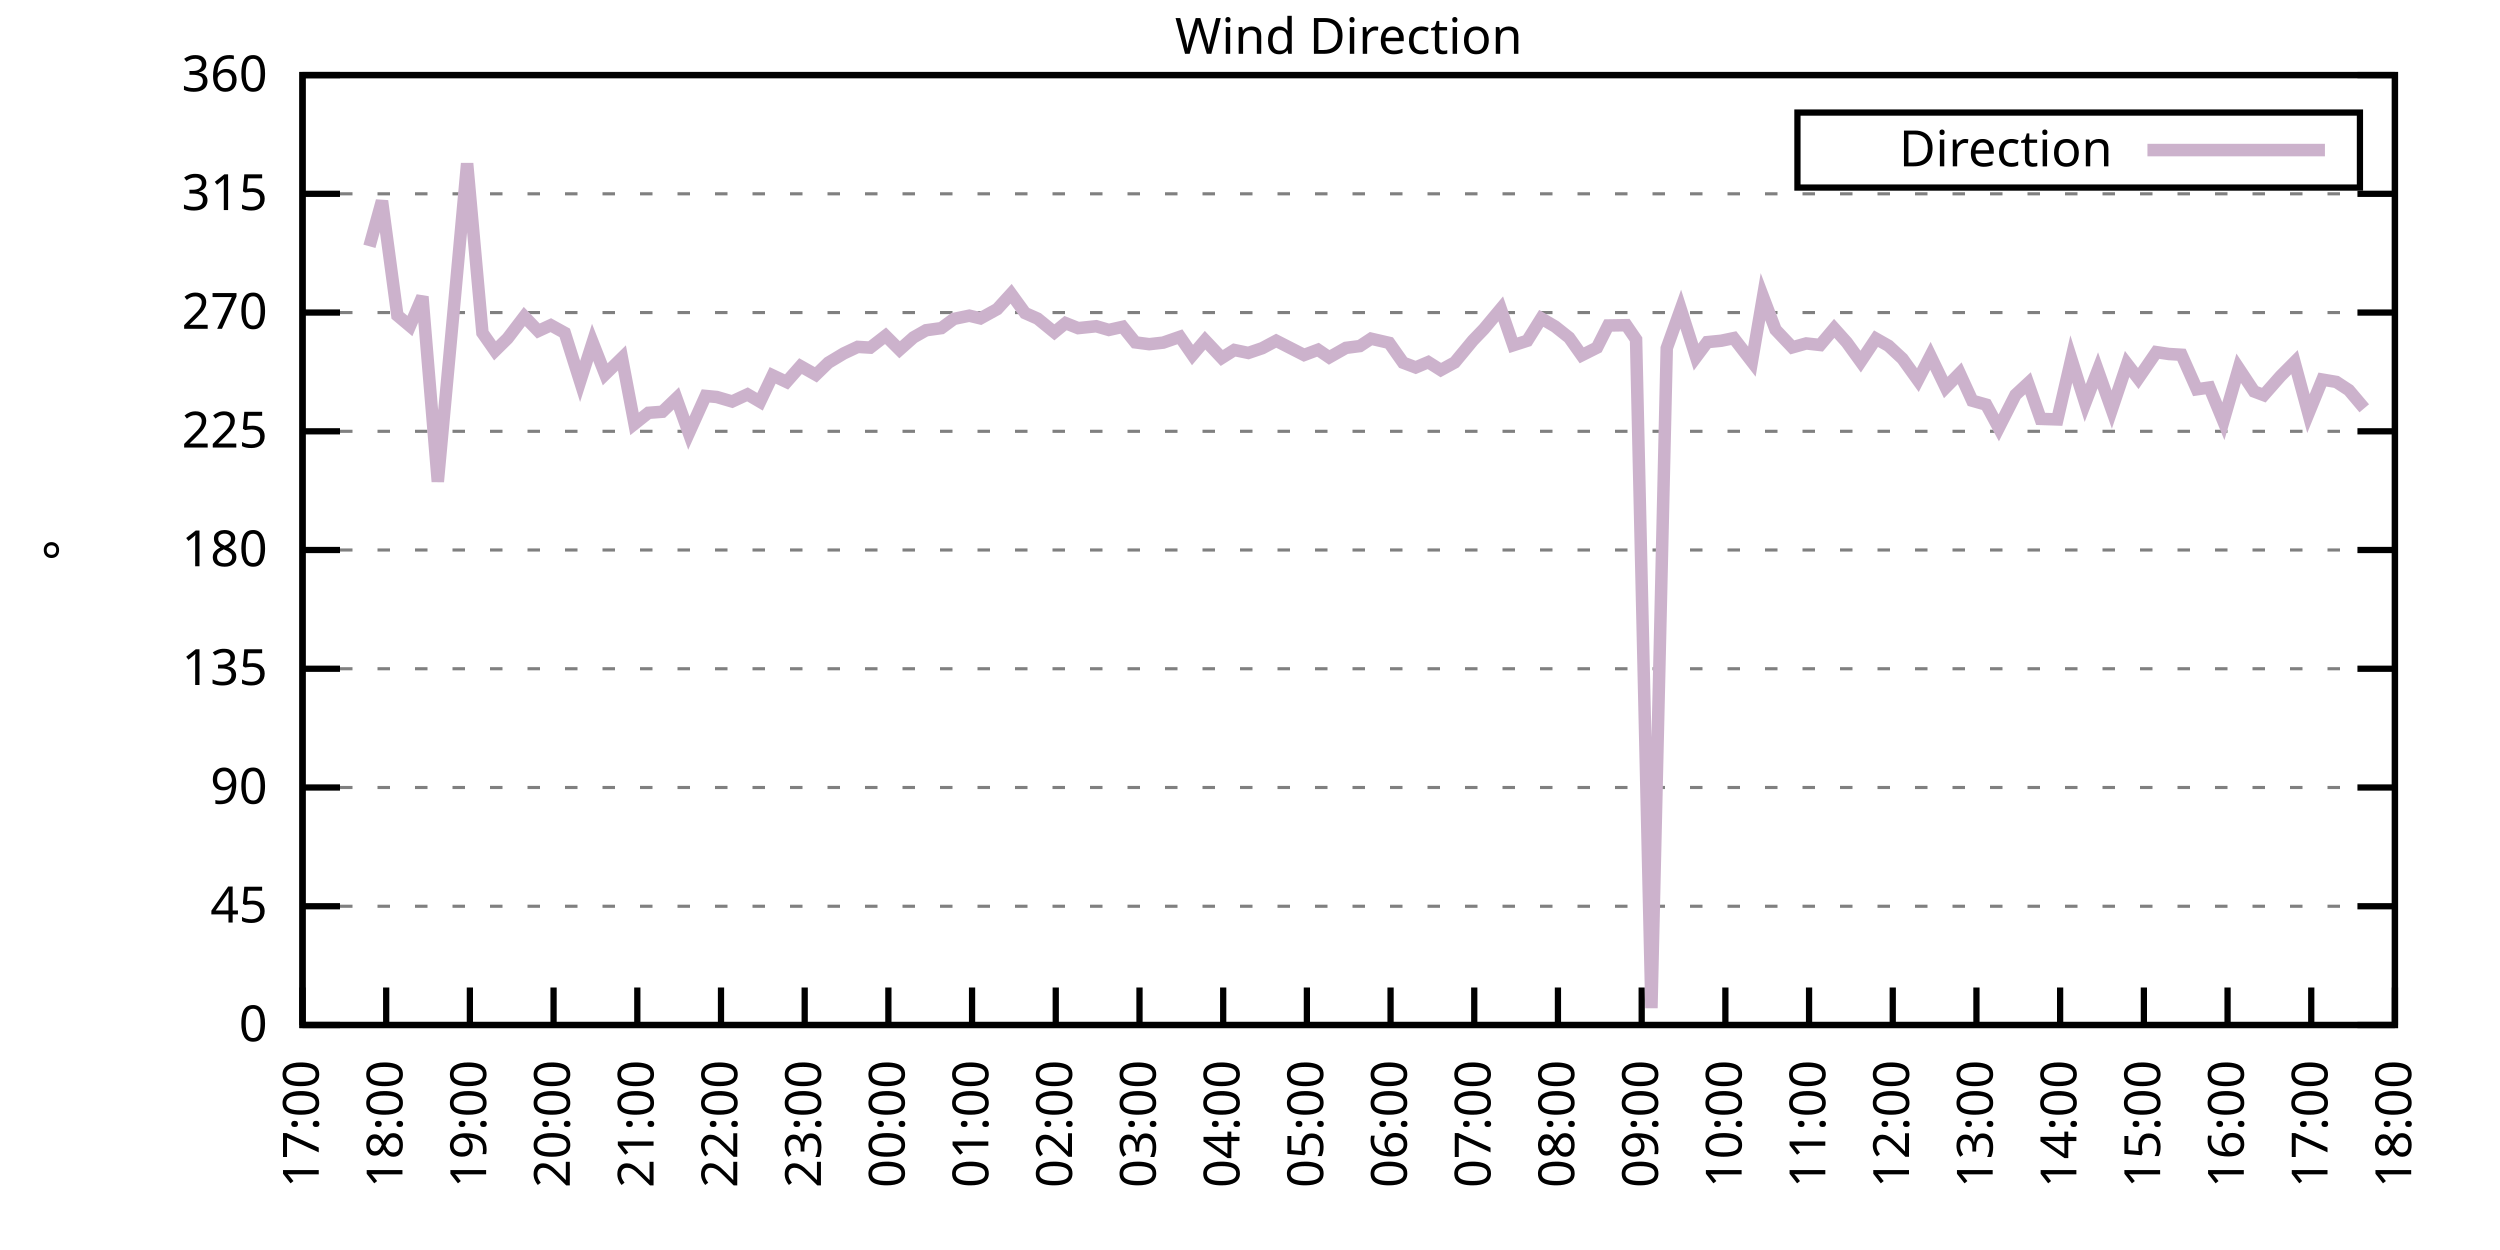
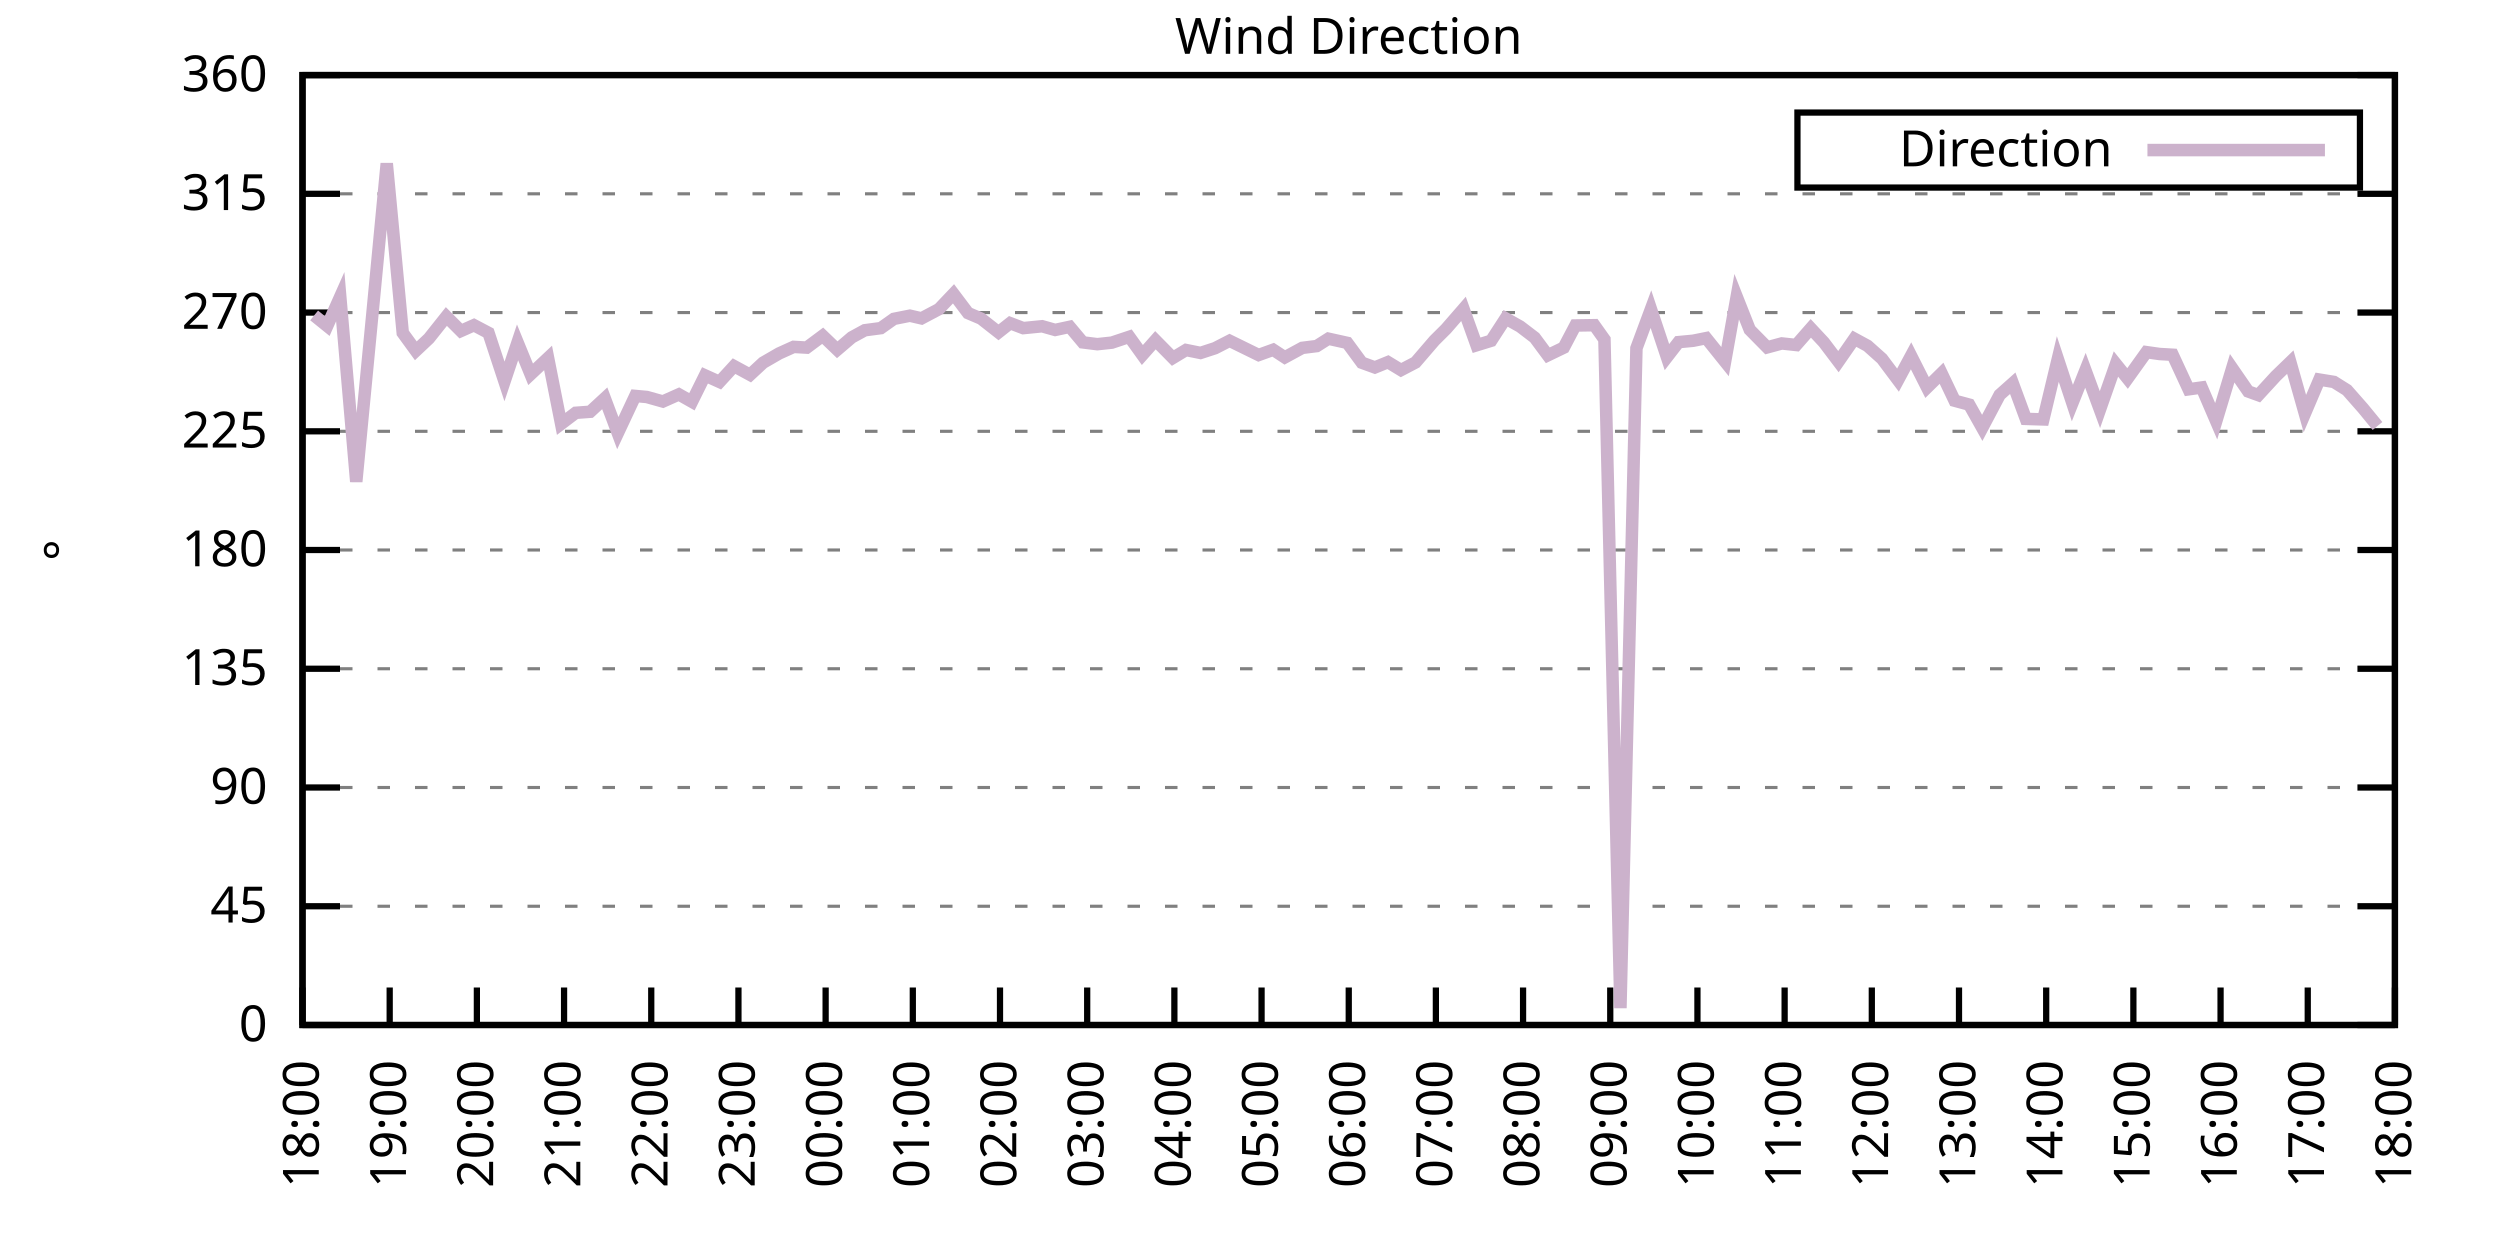
<svg xmlns="http://www.w3.org/2000/svg" xmlns:xlink="http://www.w3.org/1999/xlink" width="400" height="200" viewBox="0 0 400 200">
  <g id="gnuplot_canvas">
    <rect x="0" y="0" width="400" height="200" fill="none" />
    <defs>
      <circle id="gpDot" r="0.5" stroke-width="0.5" stroke="currentColor" />
      <path id="gpPt0" stroke-width="0.333" stroke="currentColor" d="M-1,0 h2 M0,-1 v2" />
      <path id="gpPt1" stroke-width="0.333" stroke="currentColor" d="M-1,-1 L1,1 M1,-1 L-1,1" />
      <path id="gpPt2" stroke-width="0.333" stroke="currentColor" d="M-1,0 L1,0 M0,-1 L0,1 M-1,-1 L1,1 M-1,1 L1,-1" />
      <rect id="gpPt3" stroke-width="0.333" stroke="currentColor" x="-1" y="-1" width="2" height="2" />
      <rect id="gpPt4" stroke-width="0.333" stroke="currentColor" fill="currentColor" x="-1" y="-1" width="2" height="2" />
      <circle id="gpPt5" stroke-width="0.333" stroke="currentColor" cx="0" cy="0" r="1" />
      <use xlink:href="#gpPt5" id="gpPt6" fill="currentColor" stroke="none" />
      <path id="gpPt7" stroke-width="0.333" stroke="currentColor" d="M0,-1.33 L-1.33,0.67 L1.33,0.67 z" />
      <use xlink:href="#gpPt7" id="gpPt8" fill="currentColor" stroke="none" />
      <use xlink:href="#gpPt7" id="gpPt9" stroke="currentColor" transform="rotate(180)" />
      <use xlink:href="#gpPt9" id="gpPt10" fill="currentColor" stroke="none" />
      <use xlink:href="#gpPt3" id="gpPt11" stroke="currentColor" transform="rotate(45)" />
      <use xlink:href="#gpPt11" id="gpPt12" fill="currentColor" stroke="none" />
      <path id="gpPt13" stroke-width="0.333" stroke="currentColor" d="M0,1.330 L1.265,0.411 L0.782,-1.067 L-0.782,-1.076 L-1.265,0.411 z" />
      <use xlink:href="#gpPt13" id="gpPt14" fill="currentColor" stroke="none" />
      <filter id="textbox" filterUnits="objectBoundingBox" x="0" y="0" height="1" width="1">
        <feFlood flood-color="white" flood-opacity="1" result="bgnd" />
        <feComposite in="SourceGraphic" in2="bgnd" operator="atop" />
      </filter>
      <filter id="greybox" filterUnits="objectBoundingBox" x="0" y="0" height="1" width="1">
        <feFlood flood-color="lightgrey" flood-opacity="1" result="grey" />
        <feComposite in="SourceGraphic" in2="grey" operator="atop" />
      </filter>
    </defs>
    <g fill="none" color="white" stroke="currentColor" stroke-width="1.00" stroke-linecap="butt" stroke-linejoin="miter">
</g>
    <g fill="none" color="black" stroke="currentColor" stroke-width="1.00" stroke-linecap="butt" stroke-linejoin="miter">
      <g stroke="none" shape-rendering="crispEdges">
        <polygon fill="rgb(255, 255, 255)" points="48.40,164.00 383.18,164.00 383.18,12.02 48.40,12.02 " />
      </g>
    </g>
    <g fill="none" color="black" stroke="currentColor" stroke-width="1.00" stroke-linecap="butt" stroke-linejoin="miter">
</g>
    <g fill="none" color="black" stroke="black" stroke-width="0.50" stroke-linecap="butt" stroke-linejoin="miter">
</g>
    <g fill="none" color="gray" stroke="currentColor" stroke-width="0.50" stroke-linecap="butt" stroke-linejoin="miter">
      <path stroke="gray" stroke-dasharray="2,4" class="gridline" d="M48.40,164.00 L383.19,164.00  " />
    </g>
    <g fill="none" color="gray" stroke="gray" stroke-width="1.00" stroke-linecap="butt" stroke-linejoin="miter">
</g>
    <g fill="none" color="black" stroke="currentColor" stroke-width="1.00" stroke-linecap="butt" stroke-linejoin="miter">
      <path stroke="black" d="M48.40,164.00 L54.40,164.00 M383.19,164.00 L377.19,164.00  " />
      <g transform="translate(42.80,166.60)" stroke="none" fill="black" font-family="Sans" font-size="8.00" text-anchor="end">
        <text>
          <tspan font-family="Sans"> 0</tspan>
        </text>
      </g>
    </g>
    <g fill="none" color="black" stroke="currentColor" stroke-width="1.00" stroke-linecap="butt" stroke-linejoin="miter">
</g>
    <g fill="none" color="black" stroke="black" stroke-width="0.50" stroke-linecap="butt" stroke-linejoin="miter">
</g>
    <g fill="none" color="gray" stroke="currentColor" stroke-width="0.50" stroke-linecap="butt" stroke-linejoin="miter">
      <path stroke="gray" stroke-dasharray="2,4" class="gridline" d="M48.40,145.00 L383.19,145.00  " />
    </g>
    <g fill="none" color="gray" stroke="gray" stroke-width="1.00" stroke-linecap="butt" stroke-linejoin="miter">
</g>
    <g fill="none" color="black" stroke="currentColor" stroke-width="1.00" stroke-linecap="butt" stroke-linejoin="miter">
      <path stroke="black" d="M48.40,145.00 L54.40,145.00 M383.19,145.00 L377.19,145.00  " />
      <g transform="translate(42.80,147.60)" stroke="none" fill="black" font-family="Sans" font-size="8.00" text-anchor="end">
        <text>
          <tspan font-family="Sans"> 45</tspan>
        </text>
      </g>
    </g>
    <g fill="none" color="black" stroke="currentColor" stroke-width="1.00" stroke-linecap="butt" stroke-linejoin="miter">
</g>
    <g fill="none" color="black" stroke="black" stroke-width="0.50" stroke-linecap="butt" stroke-linejoin="miter">
</g>
    <g fill="none" color="gray" stroke="currentColor" stroke-width="0.50" stroke-linecap="butt" stroke-linejoin="miter">
      <path stroke="gray" stroke-dasharray="2,4" class="gridline" d="M48.40,126.00 L383.19,126.00  " />
    </g>
    <g fill="none" color="gray" stroke="gray" stroke-width="1.00" stroke-linecap="butt" stroke-linejoin="miter">
</g>
    <g fill="none" color="black" stroke="currentColor" stroke-width="1.00" stroke-linecap="butt" stroke-linejoin="miter">
      <path stroke="black" d="M48.40,126.00 L54.40,126.00 M383.19,126.00 L377.19,126.00  " />
      <g transform="translate(42.80,128.60)" stroke="none" fill="black" font-family="Sans" font-size="8.00" text-anchor="end">
        <text>
          <tspan font-family="Sans"> 90</tspan>
        </text>
      </g>
    </g>
    <g fill="none" color="black" stroke="currentColor" stroke-width="1.00" stroke-linecap="butt" stroke-linejoin="miter">
</g>
    <g fill="none" color="black" stroke="black" stroke-width="0.50" stroke-linecap="butt" stroke-linejoin="miter">
</g>
    <g fill="none" color="gray" stroke="currentColor" stroke-width="0.50" stroke-linecap="butt" stroke-linejoin="miter">
      <path stroke="gray" stroke-dasharray="2,4" class="gridline" d="M48.40,107.00 L383.19,107.00  " />
    </g>
    <g fill="none" color="gray" stroke="gray" stroke-width="1.00" stroke-linecap="butt" stroke-linejoin="miter">
</g>
    <g fill="none" color="black" stroke="currentColor" stroke-width="1.00" stroke-linecap="butt" stroke-linejoin="miter">
      <path stroke="black" d="M48.40,107.00 L54.40,107.00 M383.19,107.00 L377.19,107.00  " />
      <g transform="translate(42.80,109.60)" stroke="none" fill="black" font-family="Sans" font-size="8.00" text-anchor="end">
        <text>
          <tspan font-family="Sans"> 135</tspan>
        </text>
      </g>
    </g>
    <g fill="none" color="black" stroke="currentColor" stroke-width="1.00" stroke-linecap="butt" stroke-linejoin="miter">
</g>
    <g fill="none" color="black" stroke="black" stroke-width="0.50" stroke-linecap="butt" stroke-linejoin="miter">
</g>
    <g fill="none" color="gray" stroke="currentColor" stroke-width="0.50" stroke-linecap="butt" stroke-linejoin="miter">
      <path stroke="gray" stroke-dasharray="2,4" class="gridline" d="M48.40,88.00 L383.19,88.00  " />
    </g>
    <g fill="none" color="gray" stroke="gray" stroke-width="1.00" stroke-linecap="butt" stroke-linejoin="miter">
</g>
    <g fill="none" color="black" stroke="currentColor" stroke-width="1.00" stroke-linecap="butt" stroke-linejoin="miter">
      <path stroke="black" d="M48.40,88.00 L54.40,88.00 M383.19,88.00 L377.19,88.00  " />
      <g transform="translate(42.80,90.60)" stroke="none" fill="black" font-family="Sans" font-size="8.00" text-anchor="end">
        <text>
          <tspan font-family="Sans"> 180</tspan>
        </text>
      </g>
    </g>
    <g fill="none" color="black" stroke="currentColor" stroke-width="1.00" stroke-linecap="butt" stroke-linejoin="miter">
</g>
    <g fill="none" color="black" stroke="black" stroke-width="0.50" stroke-linecap="butt" stroke-linejoin="miter">
</g>
    <g fill="none" color="gray" stroke="currentColor" stroke-width="0.50" stroke-linecap="butt" stroke-linejoin="miter">
      <path stroke="gray" stroke-dasharray="2,4" class="gridline" d="M48.40,69.01 L383.19,69.01  " />
    </g>
    <g fill="none" color="gray" stroke="gray" stroke-width="1.00" stroke-linecap="butt" stroke-linejoin="miter">
</g>
    <g fill="none" color="black" stroke="currentColor" stroke-width="1.00" stroke-linecap="butt" stroke-linejoin="miter">
      <path stroke="black" d="M48.40,69.01 L54.40,69.01 M383.19,69.01 L377.19,69.01  " />
      <g transform="translate(42.80,71.61)" stroke="none" fill="black" font-family="Sans" font-size="8.00" text-anchor="end">
        <text>
          <tspan font-family="Sans"> 225</tspan>
        </text>
      </g>
    </g>
    <g fill="none" color="black" stroke="currentColor" stroke-width="1.00" stroke-linecap="butt" stroke-linejoin="miter">
</g>
    <g fill="none" color="black" stroke="black" stroke-width="0.50" stroke-linecap="butt" stroke-linejoin="miter">
</g>
    <g fill="none" color="gray" stroke="currentColor" stroke-width="0.50" stroke-linecap="butt" stroke-linejoin="miter">
      <path stroke="gray" stroke-dasharray="2,4" class="gridline" d="M48.40,50.01 L383.19,50.01  " />
    </g>
    <g fill="none" color="gray" stroke="gray" stroke-width="1.00" stroke-linecap="butt" stroke-linejoin="miter">
</g>
    <g fill="none" color="black" stroke="currentColor" stroke-width="1.00" stroke-linecap="butt" stroke-linejoin="miter">
      <path stroke="black" d="M48.40,50.01 L54.40,50.01 M383.19,50.01 L377.19,50.01  " />
      <g transform="translate(42.80,52.61)" stroke="none" fill="black" font-family="Sans" font-size="8.00" text-anchor="end">
        <text>
          <tspan font-family="Sans"> 270</tspan>
        </text>
      </g>
    </g>
    <g fill="none" color="black" stroke="currentColor" stroke-width="1.00" stroke-linecap="butt" stroke-linejoin="miter">
</g>
    <g fill="none" color="black" stroke="black" stroke-width="0.50" stroke-linecap="butt" stroke-linejoin="miter">
</g>
    <g fill="none" color="gray" stroke="currentColor" stroke-width="0.50" stroke-linecap="butt" stroke-linejoin="miter">
      <path stroke="gray" stroke-dasharray="2,4" class="gridline" d="M48.40,31.01 L383.19,31.01  " />
    </g>
    <g fill="none" color="gray" stroke="gray" stroke-width="1.00" stroke-linecap="butt" stroke-linejoin="miter">
</g>
    <g fill="none" color="black" stroke="currentColor" stroke-width="1.00" stroke-linecap="butt" stroke-linejoin="miter">
      <path stroke="black" d="M48.40,31.01 L54.40,31.01 M383.19,31.01 L377.19,31.01  " />
      <g transform="translate(42.80,33.61)" stroke="none" fill="black" font-family="Sans" font-size="8.00" text-anchor="end">
        <text>
          <tspan font-family="Sans"> 315</tspan>
        </text>
      </g>
    </g>
    <g fill="none" color="black" stroke="currentColor" stroke-width="1.00" stroke-linecap="butt" stroke-linejoin="miter">
</g>
    <g fill="none" color="black" stroke="black" stroke-width="0.50" stroke-linecap="butt" stroke-linejoin="miter">
</g>
    <g fill="none" color="gray" stroke="currentColor" stroke-width="0.50" stroke-linecap="butt" stroke-linejoin="miter">
      <path stroke="gray" stroke-dasharray="2,4" class="gridline" d="M48.40,12.01 L383.19,12.01  " />
    </g>
    <g fill="none" color="gray" stroke="gray" stroke-width="1.00" stroke-linecap="butt" stroke-linejoin="miter">
</g>
    <g fill="none" color="black" stroke="currentColor" stroke-width="1.00" stroke-linecap="butt" stroke-linejoin="miter">
      <path stroke="black" d="M48.40,12.01 L54.40,12.01 M383.19,12.01 L377.19,12.01  " />
      <g transform="translate(42.80,14.61)" stroke="none" fill="black" font-family="Sans" font-size="8.00" text-anchor="end">
        <text>
          <tspan font-family="Sans"> 360</tspan>
        </text>
      </g>
    </g>
    <g fill="none" color="black" stroke="currentColor" stroke-width="1.00" stroke-linecap="butt" stroke-linejoin="miter">
      <path stroke="black" d="M48.40,164.00 L48.40,158.00  " />
      <g transform="translate(51.00,169.60) rotate(270.00)" stroke="none" fill="black" font-family="Sans" font-size="8.00" text-anchor="end">
        <text>
-           <tspan font-family="Sans">17:00</tspan>
-         </text>
-       </g>
-     </g>
-     <g fill="none" color="black" stroke="currentColor" stroke-width="1.00" stroke-linecap="butt" stroke-linejoin="miter">
-       <path stroke="black" d="M61.79,164.00 L61.79,158.00  " />
-       <g transform="translate(64.39,169.60) rotate(270.00)" stroke="none" fill="black" font-family="Sans" font-size="8.00" text-anchor="end">
-         <text>
          <tspan font-family="Sans">18:00</tspan>
        </text>
      </g>
    </g>
    <g fill="none" color="black" stroke="currentColor" stroke-width="1.00" stroke-linecap="butt" stroke-linejoin="miter">
-       <path stroke="black" d="M75.18,164.00 L75.18,158.00  " />
-       <g transform="translate(77.78,169.60) rotate(270.00)" stroke="none" fill="black" font-family="Sans" font-size="8.00" text-anchor="end">
+       <path stroke="black" d="M62.35,164.00 L62.35,158.00  " />
+       <g transform="translate(64.95,169.60) rotate(270.00)" stroke="none" fill="black" font-family="Sans" font-size="8.00" text-anchor="end">
        <text>
          <tspan font-family="Sans">19:00</tspan>
        </text>
      </g>
    </g>
    <g fill="none" color="black" stroke="currentColor" stroke-width="1.00" stroke-linecap="butt" stroke-linejoin="miter">
-       <path stroke="black" d="M88.57,164.00 L88.57,158.00  " />
-       <g transform="translate(91.17,169.60) rotate(270.00)" stroke="none" fill="black" font-family="Sans" font-size="8.00" text-anchor="end">
+       <path stroke="black" d="M76.30,164.00 L76.30,158.00  " />
+       <g transform="translate(78.90,169.60) rotate(270.00)" stroke="none" fill="black" font-family="Sans" font-size="8.00" text-anchor="end">
        <text>
          <tspan font-family="Sans">20:00</tspan>
        </text>
      </g>
    </g>
    <g fill="none" color="black" stroke="currentColor" stroke-width="1.00" stroke-linecap="butt" stroke-linejoin="miter">
-       <path stroke="black" d="M101.97,164.00 L101.97,158.00  " />
-       <g transform="translate(104.57,169.60) rotate(270.00)" stroke="none" fill="black" font-family="Sans" font-size="8.00" text-anchor="end">
+       <path stroke="black" d="M90.25,164.00 L90.25,158.00  " />
+       <g transform="translate(92.85,169.60) rotate(270.00)" stroke="none" fill="black" font-family="Sans" font-size="8.00" text-anchor="end">
        <text>
          <tspan font-family="Sans">21:00</tspan>
        </text>
      </g>
    </g>
    <g fill="none" color="black" stroke="currentColor" stroke-width="1.00" stroke-linecap="butt" stroke-linejoin="miter">
-       <path stroke="black" d="M115.36,164.00 L115.36,158.00  " />
-       <g transform="translate(117.96,169.60) rotate(270.00)" stroke="none" fill="black" font-family="Sans" font-size="8.00" text-anchor="end">
+       <path stroke="black" d="M104.20,164.00 L104.20,158.00  " />
+       <g transform="translate(106.80,169.60) rotate(270.00)" stroke="none" fill="black" font-family="Sans" font-size="8.00" text-anchor="end">
        <text>
          <tspan font-family="Sans">22:00</tspan>
        </text>
      </g>
    </g>
    <g fill="none" color="black" stroke="currentColor" stroke-width="1.00" stroke-linecap="butt" stroke-linejoin="miter">
-       <path stroke="black" d="M128.75,164.00 L128.75,158.00  " />
-       <g transform="translate(131.35,169.60) rotate(270.00)" stroke="none" fill="black" font-family="Sans" font-size="8.00" text-anchor="end">
+       <path stroke="black" d="M118.15,164.00 L118.15,158.00  " />
+       <g transform="translate(120.75,169.60) rotate(270.00)" stroke="none" fill="black" font-family="Sans" font-size="8.00" text-anchor="end">
        <text>
          <tspan font-family="Sans">23:00</tspan>
        </text>
      </g>
    </g>
    <g fill="none" color="black" stroke="currentColor" stroke-width="1.00" stroke-linecap="butt" stroke-linejoin="miter">
-       <path stroke="black" d="M142.14,164.00 L142.14,158.00  " />
-       <g transform="translate(144.74,169.60) rotate(270.00)" stroke="none" fill="black" font-family="Sans" font-size="8.00" text-anchor="end">
+       <path stroke="black" d="M132.10,164.00 L132.10,158.00  " />
+       <g transform="translate(134.70,169.60) rotate(270.00)" stroke="none" fill="black" font-family="Sans" font-size="8.00" text-anchor="end">
        <text>
          <tspan font-family="Sans">00:00</tspan>
        </text>
      </g>
    </g>
    <g fill="none" color="black" stroke="currentColor" stroke-width="1.00" stroke-linecap="butt" stroke-linejoin="miter">
-       <path stroke="black" d="M155.53,164.00 L155.53,158.00  " />
-       <g transform="translate(158.13,169.60) rotate(270.00)" stroke="none" fill="black" font-family="Sans" font-size="8.00" text-anchor="end">
+       <path stroke="black" d="M146.05,164.00 L146.05,158.00  " />
+       <g transform="translate(148.65,169.60) rotate(270.00)" stroke="none" fill="black" font-family="Sans" font-size="8.00" text-anchor="end">
        <text>
          <tspan font-family="Sans">01:00</tspan>
        </text>
      </g>
    </g>
    <g fill="none" color="black" stroke="currentColor" stroke-width="1.00" stroke-linecap="butt" stroke-linejoin="miter">
-       <path stroke="black" d="M168.92,164.00 L168.92,158.00  " />
-       <g transform="translate(171.52,169.60) rotate(270.00)" stroke="none" fill="black" font-family="Sans" font-size="8.00" text-anchor="end">
+       <path stroke="black" d="M160.00,164.00 L160.00,158.00  " />
+       <g transform="translate(162.60,169.60) rotate(270.00)" stroke="none" fill="black" font-family="Sans" font-size="8.00" text-anchor="end">
        <text>
          <tspan font-family="Sans">02:00</tspan>
        </text>
      </g>
    </g>
    <g fill="none" color="black" stroke="currentColor" stroke-width="1.00" stroke-linecap="butt" stroke-linejoin="miter">
-       <path stroke="black" d="M182.32,164.00 L182.32,158.00  " />
-       <g transform="translate(184.92,169.60) rotate(270.00)" stroke="none" fill="black" font-family="Sans" font-size="8.00" text-anchor="end">
+       <path stroke="black" d="M173.95,164.00 L173.95,158.00  " />
+       <g transform="translate(176.55,169.60) rotate(270.00)" stroke="none" fill="black" font-family="Sans" font-size="8.00" text-anchor="end">
        <text>
          <tspan font-family="Sans">03:00</tspan>
        </text>
      </g>
    </g>
    <g fill="none" color="black" stroke="currentColor" stroke-width="1.00" stroke-linecap="butt" stroke-linejoin="miter">
-       <path stroke="black" d="M195.71,164.00 L195.71,158.00  " />
-       <g transform="translate(198.31,169.60) rotate(270.00)" stroke="none" fill="black" font-family="Sans" font-size="8.00" text-anchor="end">
+       <path stroke="black" d="M187.90,164.00 L187.90,158.00  " />
+       <g transform="translate(190.50,169.60) rotate(270.00)" stroke="none" fill="black" font-family="Sans" font-size="8.00" text-anchor="end">
        <text>
          <tspan font-family="Sans">04:00</tspan>
        </text>
      </g>
    </g>
    <g fill="none" color="black" stroke="currentColor" stroke-width="1.00" stroke-linecap="butt" stroke-linejoin="miter">
-       <path stroke="black" d="M209.10,164.00 L209.10,158.00  " />
-       <g transform="translate(211.70,169.60) rotate(270.00)" stroke="none" fill="black" font-family="Sans" font-size="8.00" text-anchor="end">
+       <path stroke="black" d="M201.85,164.00 L201.85,158.00  " />
+       <g transform="translate(204.45,169.60) rotate(270.00)" stroke="none" fill="black" font-family="Sans" font-size="8.00" text-anchor="end">
        <text>
          <tspan font-family="Sans">05:00</tspan>
        </text>
      </g>
    </g>
    <g fill="none" color="black" stroke="currentColor" stroke-width="1.00" stroke-linecap="butt" stroke-linejoin="miter">
-       <path stroke="black" d="M222.49,164.00 L222.49,158.00  " />
-       <g transform="translate(225.09,169.60) rotate(270.00)" stroke="none" fill="black" font-family="Sans" font-size="8.00" text-anchor="end">
+       <path stroke="black" d="M215.80,164.00 L215.80,158.00  " />
+       <g transform="translate(218.40,169.60) rotate(270.00)" stroke="none" fill="black" font-family="Sans" font-size="8.00" text-anchor="end">
        <text>
          <tspan font-family="Sans">06:00</tspan>
        </text>
      </g>
    </g>
    <g fill="none" color="black" stroke="currentColor" stroke-width="1.00" stroke-linecap="butt" stroke-linejoin="miter">
-       <path stroke="black" d="M235.88,164.00 L235.88,158.00  " />
-       <g transform="translate(238.48,169.60) rotate(270.00)" stroke="none" fill="black" font-family="Sans" font-size="8.00" text-anchor="end">
+       <path stroke="black" d="M229.74,164.00 L229.74,158.00  " />
+       <g transform="translate(232.34,169.60) rotate(270.00)" stroke="none" fill="black" font-family="Sans" font-size="8.00" text-anchor="end">
        <text>
          <tspan font-family="Sans">07:00</tspan>
        </text>
      </g>
    </g>
    <g fill="none" color="black" stroke="currentColor" stroke-width="1.00" stroke-linecap="butt" stroke-linejoin="miter">
-       <path stroke="black" d="M249.27,164.00 L249.27,158.00  " />
-       <g transform="translate(251.87,169.60) rotate(270.00)" stroke="none" fill="black" font-family="Sans" font-size="8.00" text-anchor="end">
+       <path stroke="black" d="M243.69,164.00 L243.69,158.00  " />
+       <g transform="translate(246.29,169.60) rotate(270.00)" stroke="none" fill="black" font-family="Sans" font-size="8.00" text-anchor="end">
        <text>
          <tspan font-family="Sans">08:00</tspan>
        </text>
      </g>
    </g>
    <g fill="none" color="black" stroke="currentColor" stroke-width="1.00" stroke-linecap="butt" stroke-linejoin="miter">
-       <path stroke="black" d="M262.67,164.00 L262.67,158.00  " />
-       <g transform="translate(265.27,169.60) rotate(270.00)" stroke="none" fill="black" font-family="Sans" font-size="8.00" text-anchor="end">
+       <path stroke="black" d="M257.64,164.00 L257.64,158.00  " />
+       <g transform="translate(260.24,169.60) rotate(270.00)" stroke="none" fill="black" font-family="Sans" font-size="8.00" text-anchor="end">
        <text>
          <tspan font-family="Sans">09:00</tspan>
        </text>
      </g>
    </g>
    <g fill="none" color="black" stroke="currentColor" stroke-width="1.00" stroke-linecap="butt" stroke-linejoin="miter">
-       <path stroke="black" d="M276.06,164.00 L276.06,158.00  " />
-       <g transform="translate(278.66,169.60) rotate(270.00)" stroke="none" fill="black" font-family="Sans" font-size="8.00" text-anchor="end">
+       <path stroke="black" d="M271.59,164.00 L271.59,158.00  " />
+       <g transform="translate(274.19,169.60) rotate(270.00)" stroke="none" fill="black" font-family="Sans" font-size="8.00" text-anchor="end">
        <text>
          <tspan font-family="Sans">10:00</tspan>
        </text>
      </g>
    </g>
    <g fill="none" color="black" stroke="currentColor" stroke-width="1.00" stroke-linecap="butt" stroke-linejoin="miter">
-       <path stroke="black" d="M289.45,164.00 L289.45,158.00  " />
-       <g transform="translate(292.05,169.60) rotate(270.00)" stroke="none" fill="black" font-family="Sans" font-size="8.00" text-anchor="end">
+       <path stroke="black" d="M285.54,164.00 L285.54,158.00  " />
+       <g transform="translate(288.14,169.60) rotate(270.00)" stroke="none" fill="black" font-family="Sans" font-size="8.00" text-anchor="end">
        <text>
          <tspan font-family="Sans">11:00</tspan>
        </text>
      </g>
    </g>
    <g fill="none" color="black" stroke="currentColor" stroke-width="1.00" stroke-linecap="butt" stroke-linejoin="miter">
-       <path stroke="black" d="M302.84,164.00 L302.84,158.00  " />
-       <g transform="translate(305.44,169.60) rotate(270.00)" stroke="none" fill="black" font-family="Sans" font-size="8.00" text-anchor="end">
+       <path stroke="black" d="M299.49,164.00 L299.49,158.00  " />
+       <g transform="translate(302.09,169.60) rotate(270.00)" stroke="none" fill="black" font-family="Sans" font-size="8.00" text-anchor="end">
        <text>
          <tspan font-family="Sans">12:00</tspan>
        </text>
      </g>
    </g>
    <g fill="none" color="black" stroke="currentColor" stroke-width="1.00" stroke-linecap="butt" stroke-linejoin="miter">
-       <path stroke="black" d="M316.23,164.00 L316.23,158.00  " />
-       <g transform="translate(318.83,169.60) rotate(270.00)" stroke="none" fill="black" font-family="Sans" font-size="8.00" text-anchor="end">
+       <path stroke="black" d="M313.44,164.00 L313.44,158.00  " />
+       <g transform="translate(316.04,169.60) rotate(270.00)" stroke="none" fill="black" font-family="Sans" font-size="8.00" text-anchor="end">
        <text>
          <tspan font-family="Sans">13:00</tspan>
        </text>
      </g>
    </g>
    <g fill="none" color="black" stroke="currentColor" stroke-width="1.00" stroke-linecap="butt" stroke-linejoin="miter">
-       <path stroke="black" d="M329.62,164.00 L329.62,158.00  " />
-       <g transform="translate(332.22,169.60) rotate(270.00)" stroke="none" fill="black" font-family="Sans" font-size="8.00" text-anchor="end">
+       <path stroke="black" d="M327.39,164.00 L327.39,158.00  " />
+       <g transform="translate(329.99,169.60) rotate(270.00)" stroke="none" fill="black" font-family="Sans" font-size="8.00" text-anchor="end">
        <text>
          <tspan font-family="Sans">14:00</tspan>
        </text>
      </g>
    </g>
    <g fill="none" color="black" stroke="currentColor" stroke-width="1.00" stroke-linecap="butt" stroke-linejoin="miter">
-       <path stroke="black" d="M343.02,164.00 L343.02,158.00  " />
-       <g transform="translate(345.62,169.60) rotate(270.00)" stroke="none" fill="black" font-family="Sans" font-size="8.00" text-anchor="end">
+       <path stroke="black" d="M341.34,164.00 L341.34,158.00  " />
+       <g transform="translate(343.94,169.60) rotate(270.00)" stroke="none" fill="black" font-family="Sans" font-size="8.00" text-anchor="end">
        <text>
          <tspan font-family="Sans">15:00</tspan>
        </text>
      </g>
    </g>
    <g fill="none" color="black" stroke="currentColor" stroke-width="1.00" stroke-linecap="butt" stroke-linejoin="miter">
-       <path stroke="black" d="M356.41,164.00 L356.41,158.00  " />
-       <g transform="translate(359.01,169.60) rotate(270.00)" stroke="none" fill="black" font-family="Sans" font-size="8.00" text-anchor="end">
+       <path stroke="black" d="M355.29,164.00 L355.29,158.00  " />
+       <g transform="translate(357.89,169.60) rotate(270.00)" stroke="none" fill="black" font-family="Sans" font-size="8.00" text-anchor="end">
        <text>
          <tspan font-family="Sans">16:00</tspan>
        </text>
      </g>
    </g>
    <g fill="none" color="black" stroke="currentColor" stroke-width="1.00" stroke-linecap="butt" stroke-linejoin="miter">
-       <path stroke="black" d="M369.80,164.00 L369.80,158.00  " />
-       <g transform="translate(372.40,169.60) rotate(270.00)" stroke="none" fill="black" font-family="Sans" font-size="8.00" text-anchor="end">
+       <path stroke="black" d="M369.24,164.00 L369.24,158.00  " />
+       <g transform="translate(371.84,169.60) rotate(270.00)" stroke="none" fill="black" font-family="Sans" font-size="8.00" text-anchor="end">
        <text>
          <tspan font-family="Sans">17:00</tspan>
        </text>
      </g>
    </g>
    <g fill="none" color="black" stroke="currentColor" stroke-width="1.00" stroke-linecap="butt" stroke-linejoin="miter">
      <path stroke="black" d="M383.19,164.00 L383.19,158.00  " />
      <g transform="translate(385.79,169.60) rotate(270.00)" stroke="none" fill="black" font-family="Sans" font-size="8.00" text-anchor="end">
        <text>
          <tspan font-family="Sans">18:00</tspan>
        </text>
      </g>
    </g>
    <g fill="none" color="black" stroke="currentColor" stroke-width="1.00" stroke-linecap="butt" stroke-linejoin="miter">
</g>
    <g fill="none" color="black" stroke="currentColor" stroke-width="1.00" stroke-linecap="butt" stroke-linejoin="miter">
      <path stroke="black" d="M48.40,12.01 L48.40,164.00 L383.19,164.00 L383.19,12.01 L48.40,12.01 Z  " />
    </g>
    <g fill="none" color="black" stroke="currentColor" stroke-width="1.00" stroke-linecap="butt" stroke-linejoin="miter">
</g>
    <g fill="none" color="black" stroke="currentColor" stroke-width="1.00" stroke-linecap="butt" stroke-linejoin="miter">
      <path stroke="black" d="M287.59,30.01 L287.59,18.01 L377.59,18.01 L377.59,30.01 L287.59,30.01 Z  " />
    </g>
    <g id="Wind_direction_plot_1">
      <g fill="none" color="white" stroke="black" stroke-width="2.00" stroke-linecap="butt" stroke-linejoin="miter">
</g>
      <g fill="none" color="black" stroke="currentColor" stroke-width="2.00" stroke-linecap="butt" stroke-linejoin="miter">
        <g transform="translate(337.99,26.61)" stroke="none" fill="black" font-family="Sans" font-size="8.00" text-anchor="end">
          <text>
            <tspan font-family="Sans">Direction</tspan>
          </text>
        </g>
      </g>
      <g fill="none" color="black" stroke="currentColor" stroke-width="2.00" stroke-linecap="butt" stroke-linejoin="miter">
-         <path stroke="rgb(204, 178, 204)" d="M343.59,24.01 L371.99,24.01 M59.11,39.41 L61.12,32.15 L63.58,50.47 L65.59,52.16 L67.59,47.47 L70.05,77.07   L72.73,48.07 L74.74,26.15 L77.19,53.26 L79.20,56.13 L81.21,54.15 L83.89,50.64 L86.12,52.96 L88.13,52.03   L90.36,53.26 L92.82,61.03 L94.82,54.78 L96.83,59.89 L99.51,57.27 L101.52,67.82 L103.75,66.05 L105.98,65.88   L108.22,63.73 L110.22,69.30 L112.90,63.35 L114.69,63.52 L117.14,64.24 L119.60,63.10 L121.61,64.28 L123.62,60.06   L125.85,61.11 L128.08,58.58 L130.54,59.97 L132.54,58.03 L135.00,56.55 L137.23,55.50 L139.24,55.62 L141.69,53.72   L143.93,55.96 L146.16,53.98 L148.17,52.84 L150.62,52.50 L152.63,51.02 L155.09,50.51 L156.87,50.94 L159.55,49.46   L161.78,47.01 L164.01,50.09 L166.02,50.98 L168.70,53.17 L170.49,51.70 L172.50,52.50 L175.40,52.20 L177.41,52.79   L179.64,52.29 L181.65,54.78 L183.88,55.07 L186.11,54.82 L188.79,53.89 L190.80,56.80 L192.81,54.44 L195.48,57.27   L197.49,56.00 L199.73,56.47 L201.96,55.71 L204.19,54.52 L208.65,56.80 L210.88,55.96 L212.67,57.18 L215.35,55.66   L217.58,55.37 L219.37,54.19 L222.27,54.86 L224.50,58.03 L226.51,58.79 L228.52,57.94 L230.53,59.21 L232.76,57.99   L235.66,54.48 L237.44,52.63 L240.12,49.42 L242.13,55.24 L244.36,54.52 L246.60,50.94 L248.83,52.25 L251.06,54.02   L253.07,56.85 L255.52,55.62 L257.31,52.08 L260.21,52.03 L261.77,54.31 L264.23,161.30 L266.68,55.71 L268.92,49.46   L271.37,57.14 L273.16,54.74 L275.39,54.52 L277.40,54.10 L280.30,57.86 L282.08,47.47 L284.09,52.75 L286.77,55.58   L289.00,54.95 L291.23,55.20 L293.47,52.54 L295.48,54.78 L297.71,57.86 L300.16,54.19 L302.17,55.33 L304.40,57.40   L306.86,60.82 L308.87,56.93 L311.32,62.00 L313.55,59.72 L315.56,64.11 L317.79,64.74 L319.80,68.46 L322.48,63.18   L324.49,61.32 L326.50,67.02 L329.18,67.11 L331.41,57.44 L333.64,64.49 L335.65,59.25 L337.88,65.54 L340.34,58.24   L342.12,60.56 L345.02,56.34 L347.03,56.64 L349.04,56.76 L351.50,62.29 L353.51,62.00 L355.74,67.40 L358.19,58.92   L360.65,62.63 L362.21,63.22 L364.89,60.18 L367.12,57.94 L369.35,66.18 L371.58,60.73 L373.82,61.11 L375.82,62.42   L378.28,65.33  " />
+         <path stroke="rgb(204, 178, 204)" d="M343.59,24.01 L371.99,24.01 M50.26,50.47 L52.35,52.16 L54.44,47.47 L57.00,77.07 L59.79,48.07 L61.88,26.15   L64.44,53.26 L66.53,56.13 L68.63,54.15 L71.42,50.64 L73.74,52.96 L75.83,52.03 L78.16,53.26 L80.72,61.03   L82.81,54.78 L84.90,59.89 L87.69,57.27 L89.78,67.82 L92.11,66.05 L94.43,65.88 L96.76,63.73 L98.85,69.30   L101.64,63.35 L103.50,63.52 L106.06,64.24 L108.62,63.10 L110.71,64.28 L112.80,60.06 L115.13,61.11 L117.45,58.58   L120.01,59.97 L122.10,58.03 L124.66,56.55 L126.98,55.50 L129.08,55.62 L131.63,53.72 L133.96,55.96 L136.28,53.98   L138.37,52.84 L140.93,52.50 L143.02,51.02 L145.58,50.51 L147.44,50.94 L150.23,49.46 L152.56,47.01 L154.88,50.09   L156.97,50.98 L159.76,53.17 L161.62,51.70 L163.72,52.50 L166.74,52.20 L168.83,52.79 L171.16,52.29 L173.25,54.78   L175.57,55.07 L177.90,54.82 L180.69,53.89 L182.78,56.80 L184.87,54.44 L187.66,57.27 L189.76,56.00 L192.08,56.47   L194.41,55.71 L196.73,54.52 L201.38,56.80 L203.71,55.96 L205.57,57.18 L208.36,55.66 L210.68,55.37 L212.54,54.19   L215.56,54.86 L217.89,58.03 L219.98,58.79 L222.07,57.94 L224.16,59.21 L226.49,57.99 L229.51,54.48 L231.37,52.63   L234.16,49.42 L236.25,55.24 L238.58,54.52 L240.90,50.94 L243.23,52.25 L245.55,54.02 L247.65,56.85 L250.20,55.62   L252.06,52.08 L255.09,52.03 L256.71,54.31 L259.27,161.30 L261.83,55.71 L264.15,49.46 L266.71,57.14 L268.57,54.74   L270.90,54.52 L272.99,54.10 L276.01,57.86 L277.87,47.47 L279.96,52.75 L282.75,55.58 L285.08,54.95 L287.40,55.20   L289.73,52.54 L291.82,54.78 L294.15,57.86 L296.70,54.19 L298.80,55.33 L301.12,57.40 L303.68,60.82 L305.77,56.93   L308.33,62.00 L310.65,59.72 L312.74,64.11 L315.07,64.74 L317.16,68.46 L319.95,63.18 L322.04,61.32 L324.14,67.02   L326.93,67.11 L329.25,57.44 L331.58,64.49 L333.67,59.25 L335.99,65.54 L338.55,58.24 L340.41,60.56 L343.43,56.34   L345.53,56.64 L347.62,56.76 L350.18,62.29 L352.27,62.00 L354.59,67.40 L357.15,58.92 L359.71,62.63 L361.34,63.22   L364.13,60.18 L366.45,57.94 L368.78,66.18 L371.10,60.73 L373.43,61.11 L375.52,62.42 L378.08,65.33 L380.40,68.16    " />
      </g>
    </g>
    <g fill="none" color="black" stroke="currentColor" stroke-width="2.00" stroke-linecap="butt" stroke-linejoin="miter">
</g>
    <g fill="none" color="black" stroke="black" stroke-width="1.00" stroke-linecap="butt" stroke-linejoin="miter">
</g>
    <g fill="none" color="black" stroke="currentColor" stroke-width="1.00" stroke-linecap="butt" stroke-linejoin="miter">
      <path stroke="black" d="M48.40,12.01 L48.40,164.00 L383.19,164.00 L383.19,12.01 L48.40,12.01 Z  " />
      <g transform="translate(12.80,88.01) rotate(270.00)" stroke="none" fill="black" font-family="Sans" font-size="8.00" text-anchor="middle">
        <text>
          <tspan font-family="Sans">°</tspan>
        </text>
      </g>
    </g>
    <g fill="none" color="black" stroke="currentColor" stroke-width="1.00" stroke-linecap="butt" stroke-linejoin="miter">
</g>
    <g fill="none" color="black" stroke="currentColor" stroke-width="1.00" stroke-linecap="butt" stroke-linejoin="miter">
      <g transform="translate(215.79,8.61)" stroke="none" fill="black" font-family="Sans" font-size="8.00" text-anchor="middle">
        <text>
          <tspan font-family="Sans">Wind Direction</tspan>
        </text>
      </g>
    </g>
    <g fill="none" color="black" stroke="currentColor" stroke-width="1.00" stroke-linecap="butt" stroke-linejoin="miter">
</g>
  </g>
</svg>
